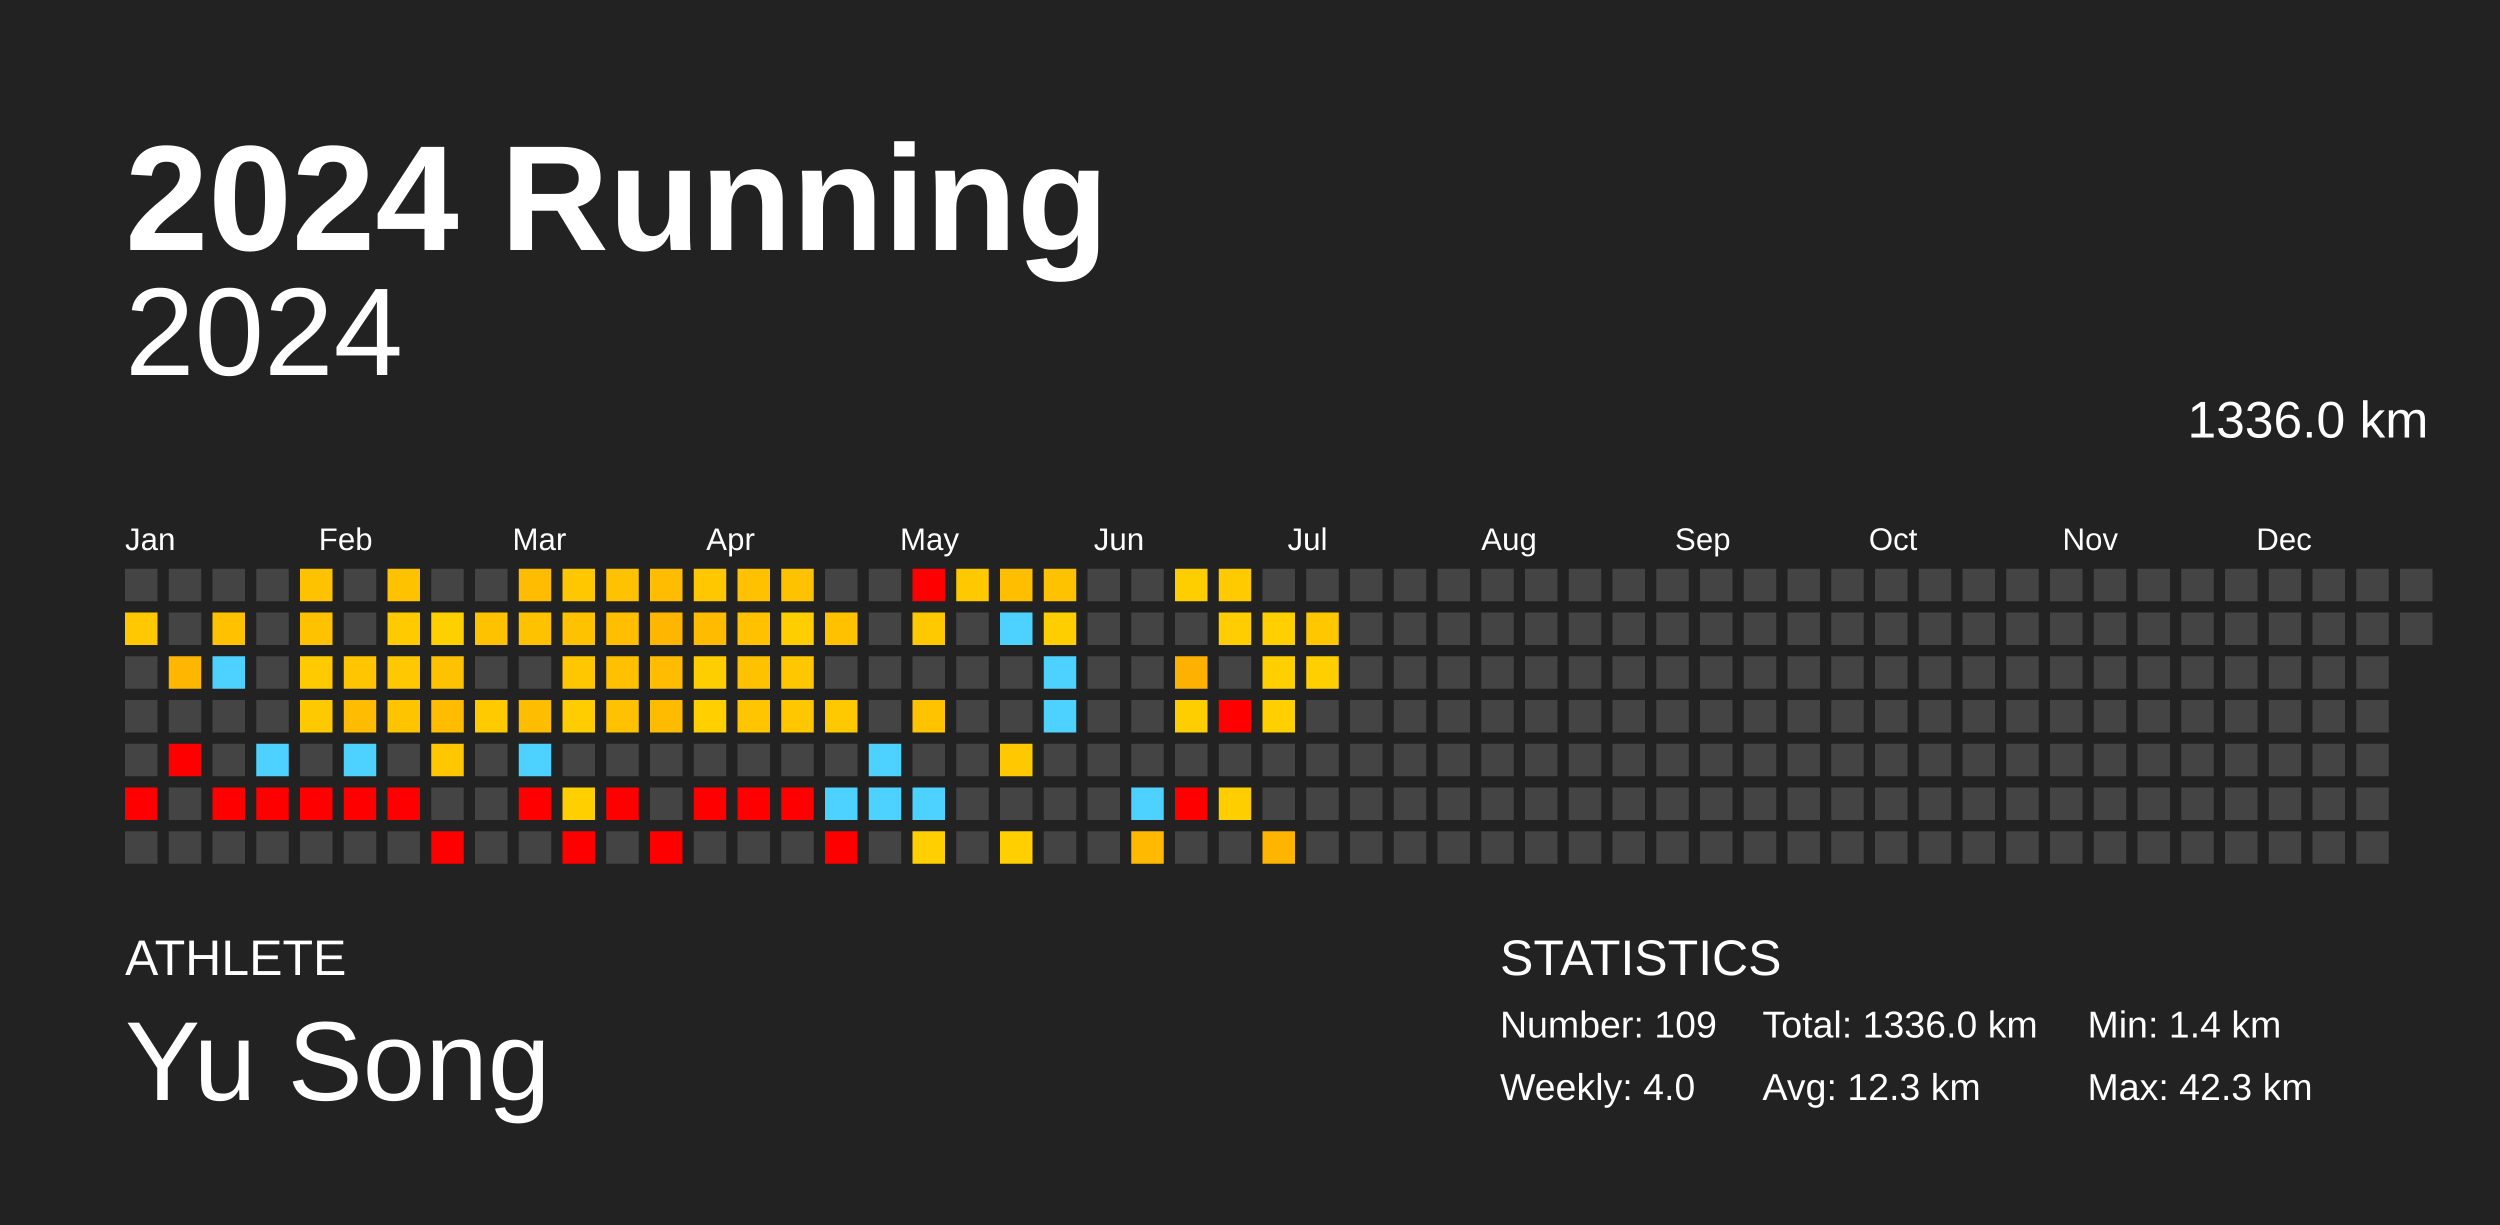
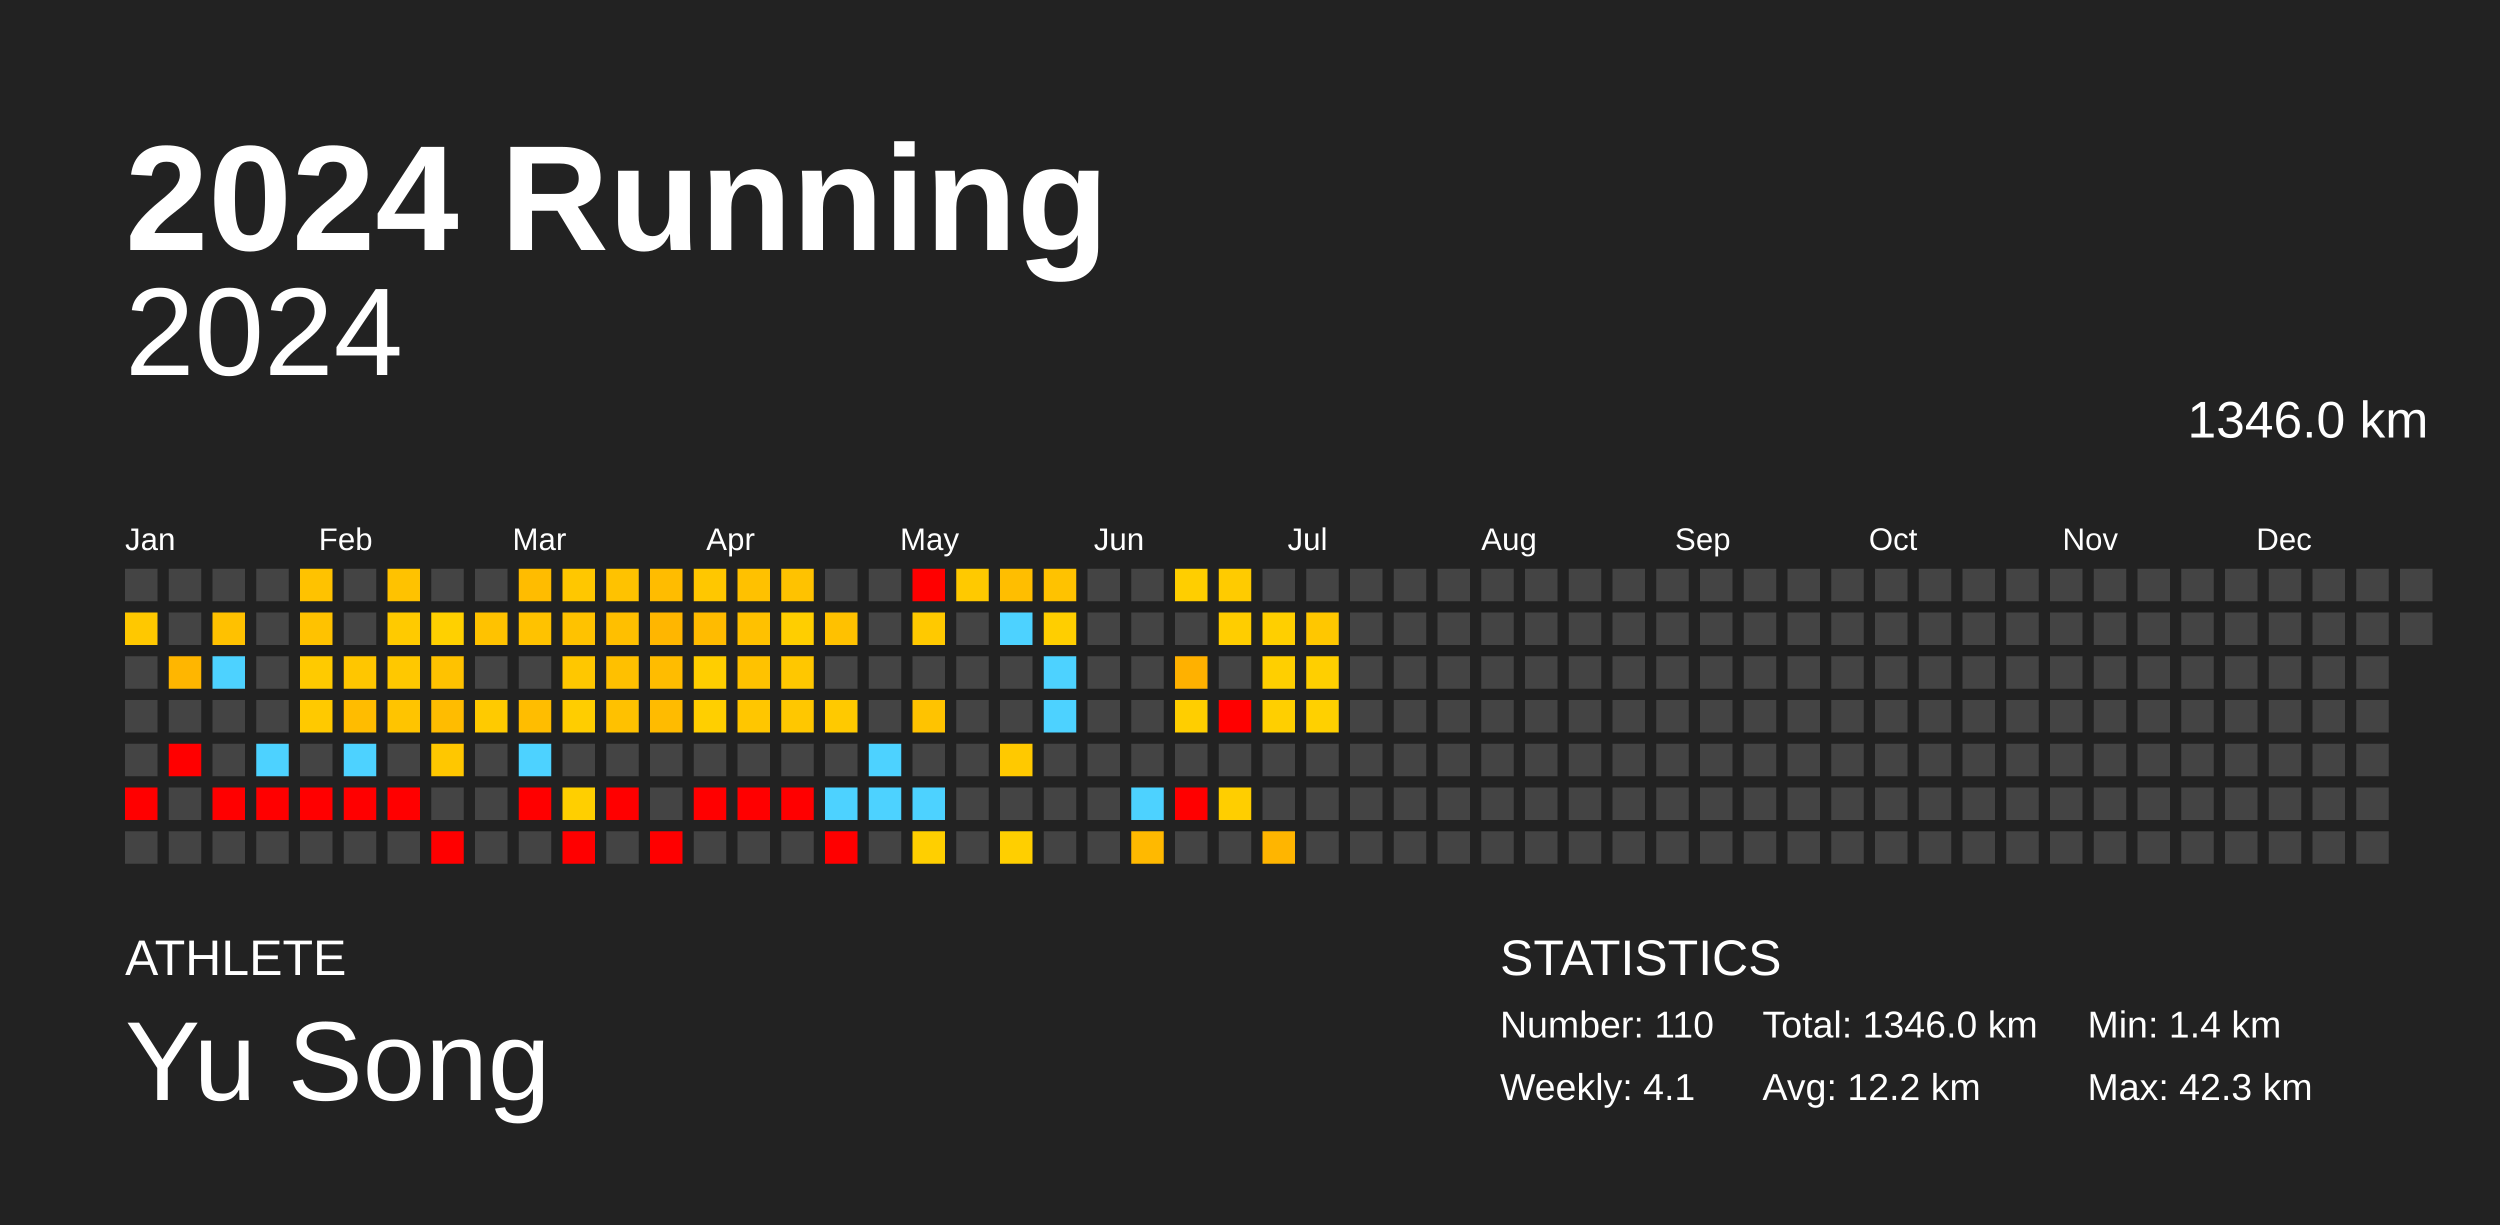
<svg xmlns="http://www.w3.org/2000/svg" baseProfile="full" height="98mm" version="1.1" viewBox="0,0,200,98" width="200mm">
  <defs />
  <rect fill="#222222" height="98" width="200" x="0" y="0" />
  <text fill="#FFFFFF" style="font-size:12px; font-family:Arial; font-weight:bold;" x="10" y="20">2024 Running</text>
  <text fill="#FFFFFF" style="font-size:4px; font-family:Arial" x="10" y="78">ATHLETE</text>
  <text fill="#FFFFFF" style="font-size:9px; font-family:Arial" x="10" y="88">Yu Song</text>
  <text fill="#FFFFFF" style="font-size:4px; font-family:Arial" x="120" y="78">STATISTICS</text>
-   <text fill="#FFFFFF" style="font-size:3px; font-family:Arial" x="120" y="83">Number: 109</text>
-   <text fill="#FFFFFF" style="font-size:3px; font-family:Arial" x="120" y="88">Weekly: 4.0</text>
-   <text fill="#FFFFFF" style="font-size:3px; font-family:Arial" x="141" y="83">Total: 1336.0 km</text>
-   <text fill="#FFFFFF" style="font-size:3px; font-family:Arial" x="141" y="88">Avg: 12.3 km</text>
+   <text fill="#FFFFFF" style="font-size:3px; font-family:Arial" x="120" y="83">Number: 110</text>
+   <text fill="#FFFFFF" style="font-size:3px; font-family:Arial" x="120" y="88">Weekly: 4.1</text>
+   <text fill="#FFFFFF" style="font-size:3px; font-family:Arial" x="141" y="83">Total: 1346.0 km</text>
+   <text fill="#FFFFFF" style="font-size:3px; font-family:Arial" x="141" y="88">Avg: 12.2 km</text>
  <text fill="#FFFFFF" style="font-size:3px; font-family:Arial" x="167" y="83">Min: 1.4 km</text>
  <text fill="#FFFFFF" style="font-size:3px; font-family:Arial" x="167" y="88">Max: 42.3 km</text>
  <text alignment-baseline="hanging" fill="#FFFFFF" style="font-size:10.0px; font-family:Arial;" x="10" y="30">2024</text>
-   <text alignment-baseline="hanging" fill="#FFFFFF" style="font-size:4.125px; font-family:Arial;" x="175" y="35">1336.0 km</text>
+   <text alignment-baseline="hanging" fill="#FFFFFF" style="font-size:4.125px; font-family:Arial;" x="175" y="35">1346.0 km</text>
  <text fill="#FFFFFF" style="font-size:2.5px; font-family:Arial" x="10.0" y="44">Jan</text>
  <text fill="#FFFFFF" style="font-size:2.5px; font-family:Arial" x="25.5" y="44">Feb</text>
  <text fill="#FFFFFF" style="font-size:2.5px; font-family:Arial" x="41.0" y="44">Mar</text>
  <text fill="#FFFFFF" style="font-size:2.5px; font-family:Arial" x="56.5" y="44">Apr</text>
  <text fill="#FFFFFF" style="font-size:2.5px; font-family:Arial" x="72.0" y="44">May</text>
  <text fill="#FFFFFF" style="font-size:2.5px; font-family:Arial" x="87.5" y="44">Jun</text>
  <text fill="#FFFFFF" style="font-size:2.5px; font-family:Arial" x="103.0" y="44">Jul</text>
  <text fill="#FFFFFF" style="font-size:2.5px; font-family:Arial" x="118.5" y="44">Aug</text>
  <text fill="#FFFFFF" style="font-size:2.5px; font-family:Arial" x="134.0" y="44">Sep</text>
  <text fill="#FFFFFF" style="font-size:2.5px; font-family:Arial" x="149.5" y="44">Oct</text>
  <text fill="#FFFFFF" style="font-size:2.5px; font-family:Arial" x="165.0" y="44">Nov</text>
  <text fill="#FFFFFF" style="font-size:2.5px; font-family:Arial" x="180.5" y="44">Dec</text>
  <rect fill="#444444" height="2.6" width="2.6" x="10.0" y="45.5" />
  <rect fill="#ffc800" height="2.6" width="2.6" x="10.0" y="49.0" />
  <rect fill="#444444" height="2.6" width="2.6" x="10.0" y="52.5" />
  <rect fill="#444444" height="2.6" width="2.6" x="10.0" y="56.0" />
  <rect fill="#444444" height="2.6" width="2.6" x="10.0" y="59.5" />
  <rect fill="red" height="2.6" width="2.6" x="10.0" y="63.0" />
  <rect fill="#444444" height="2.6" width="2.6" x="10.0" y="66.5" />
  <rect fill="#444444" height="2.6" width="2.6" x="13.5" y="45.5" />
  <rect fill="#444444" height="2.6" width="2.6" x="13.5" y="49.0" />
  <rect fill="#ffb600" height="2.6" width="2.6" x="13.5" y="52.5" />
  <rect fill="#444444" height="2.6" width="2.6" x="13.5" y="56.0" />
  <rect fill="red" height="2.6" width="2.6" x="13.5" y="59.5" />
  <rect fill="#444444" height="2.6" width="2.6" x="13.5" y="63.0" />
  <rect fill="#444444" height="2.6" width="2.6" x="13.5" y="66.5" />
  <rect fill="#444444" height="2.6" width="2.6" x="17.0" y="45.5" />
  <rect fill="#ffc100" height="2.6" width="2.6" x="17.0" y="49.0" />
  <rect fill="#4dd2ff" height="2.6" width="2.6" x="17.0" y="52.5" />
  <rect fill="#444444" height="2.6" width="2.6" x="17.0" y="56.0" />
  <rect fill="#444444" height="2.6" width="2.6" x="17.0" y="59.5" />
  <rect fill="red" height="2.6" width="2.6" x="17.0" y="63.0" />
  <rect fill="#444444" height="2.6" width="2.6" x="17.0" y="66.5" />
  <rect fill="#444444" height="2.6" width="2.6" x="20.5" y="45.5" />
  <rect fill="#444444" height="2.6" width="2.6" x="20.5" y="49.0" />
  <rect fill="#444444" height="2.6" width="2.6" x="20.5" y="52.5" />
  <rect fill="#444444" height="2.6" width="2.6" x="20.5" y="56.0" />
  <rect fill="#4dd2ff" height="2.6" width="2.6" x="20.5" y="59.5" />
  <rect fill="red" height="2.6" width="2.6" x="20.5" y="63.0" />
  <rect fill="#444444" height="2.6" width="2.6" x="20.5" y="66.5" />
  <rect fill="#ffc200" height="2.6" width="2.6" x="24.0" y="45.5" />
  <rect fill="#ffc200" height="2.6" width="2.6" x="24.0" y="49.0" />
  <rect fill="#ffca00" height="2.6" width="2.6" x="24.0" y="52.5" />
  <rect fill="#ffc900" height="2.6" width="2.6" x="24.0" y="56.0" />
  <rect fill="#444444" height="2.6" width="2.6" x="24.0" y="59.5" />
  <rect fill="red" height="2.6" width="2.6" x="24.0" y="63.0" />
  <rect fill="#444444" height="2.6" width="2.6" x="24.0" y="66.5" />
  <rect fill="#444444" height="2.6" width="2.6" x="27.5" y="45.5" />
  <rect fill="#444444" height="2.6" width="2.6" x="27.5" y="49.0" />
  <rect fill="#ffc600" height="2.6" width="2.6" x="27.5" y="52.5" />
  <rect fill="#ffbc00" height="2.6" width="2.6" x="27.5" y="56.0" />
  <rect fill="#4dd2ff" height="2.6" width="2.6" x="27.5" y="59.5" />
  <rect fill="red" height="2.6" width="2.6" x="27.5" y="63.0" />
  <rect fill="#444444" height="2.6" width="2.6" x="27.5" y="66.5" />
  <rect fill="#ffc200" height="2.6" width="2.6" x="31.0" y="45.5" />
  <rect fill="#ffca00" height="2.6" width="2.6" x="31.0" y="49.0" />
  <rect fill="#ffc800" height="2.6" width="2.6" x="31.0" y="52.5" />
  <rect fill="#ffc400" height="2.6" width="2.6" x="31.0" y="56.0" />
  <rect fill="#444444" height="2.6" width="2.6" x="31.0" y="59.5" />
  <rect fill="red" height="2.6" width="2.6" x="31.0" y="63.0" />
  <rect fill="#444444" height="2.6" width="2.6" x="31.0" y="66.5" />
  <rect fill="#444444" height="2.6" width="2.6" x="34.5" y="45.5" />
  <rect fill="#ffd000" height="2.6" width="2.6" x="34.5" y="49.0" />
  <rect fill="#ffc200" height="2.6" width="2.6" x="34.5" y="52.5" />
  <rect fill="#ffbc00" height="2.6" width="2.6" x="34.5" y="56.0" />
  <rect fill="#ffc700" height="2.6" width="2.6" x="34.5" y="59.5" />
  <rect fill="#444444" height="2.6" width="2.6" x="34.5" y="63.0" />
  <rect fill="red" height="2.6" width="2.6" x="34.5" y="66.5" />
  <rect fill="#444444" height="2.6" width="2.6" x="38.0" y="45.5" />
  <rect fill="#ffc200" height="2.6" width="2.6" x="38.0" y="49.0" />
  <rect fill="#444444" height="2.6" width="2.6" x="38.0" y="52.5" />
  <rect fill="#ffca00" height="2.6" width="2.6" x="38.0" y="56.0" />
  <rect fill="#444444" height="2.6" width="2.6" x="38.0" y="59.5" />
  <rect fill="#444444" height="2.6" width="2.6" x="38.0" y="63.0" />
  <rect fill="#444444" height="2.6" width="2.6" x="38.0" y="66.5" />
  <rect fill="#ffbc00" height="2.6" width="2.6" x="41.5" y="45.5" />
  <rect fill="#ffc200" height="2.6" width="2.6" x="41.5" y="49.0" />
  <rect fill="#444444" height="2.6" width="2.6" x="41.5" y="52.5" />
  <rect fill="#ffbd00" height="2.6" width="2.6" x="41.5" y="56.0" />
  <rect fill="#4dd2ff" height="2.6" width="2.6" x="41.5" y="59.5" />
  <rect fill="red" height="2.6" width="2.6" x="41.5" y="63.0" />
  <rect fill="#444444" height="2.6" width="2.6" x="41.5" y="66.5" />
  <rect fill="#ffc700" height="2.6" width="2.6" x="45.0" y="45.5" />
  <rect fill="#ffc200" height="2.6" width="2.6" x="45.0" y="49.0" />
  <rect fill="#ffc700" height="2.6" width="2.6" x="45.0" y="52.5" />
  <rect fill="#ffcd00" height="2.6" width="2.6" x="45.0" y="56.0" />
  <rect fill="#444444" height="2.6" width="2.6" x="45.0" y="59.5" />
  <rect fill="#ffcf00" height="2.6" width="2.6" x="45.0" y="63.0" />
  <rect fill="red" height="2.6" width="2.6" x="45.0" y="66.5" />
  <rect fill="#ffc200" height="2.6" width="2.6" x="48.5" y="45.5" />
  <rect fill="#ffbf00" height="2.6" width="2.6" x="48.5" y="49.0" />
  <rect fill="#ffc000" height="2.6" width="2.6" x="48.5" y="52.5" />
  <rect fill="#ffc100" height="2.6" width="2.6" x="48.5" y="56.0" />
  <rect fill="#444444" height="2.6" width="2.6" x="48.5" y="59.5" />
  <rect fill="red" height="2.6" width="2.6" x="48.5" y="63.0" />
  <rect fill="#444444" height="2.6" width="2.6" x="48.5" y="66.5" />
  <rect fill="#ffbc00" height="2.6" width="2.6" x="52.0" y="45.5" />
  <rect fill="#ffb600" height="2.6" width="2.6" x="52.0" y="49.0" />
  <rect fill="#ffbc00" height="2.6" width="2.6" x="52.0" y="52.5" />
  <rect fill="#ffbb00" height="2.6" width="2.6" x="52.0" y="56.0" />
  <rect fill="#444444" height="2.6" width="2.6" x="52.0" y="59.5" />
  <rect fill="#444444" height="2.6" width="2.6" x="52.0" y="63.0" />
  <rect fill="red" height="2.6" width="2.6" x="52.0" y="66.5" />
  <rect fill="#ffc700" height="2.6" width="2.6" x="55.5" y="45.5" />
  <rect fill="#ffbb00" height="2.6" width="2.6" x="55.5" y="49.0" />
  <rect fill="#ffce00" height="2.6" width="2.6" x="55.5" y="52.5" />
  <rect fill="#ffcf00" height="2.6" width="2.6" x="55.5" y="56.0" />
  <rect fill="#444444" height="2.6" width="2.6" x="55.5" y="59.5" />
  <rect fill="red" height="2.6" width="2.6" x="55.5" y="63.0" />
  <rect fill="#444444" height="2.6" width="2.6" x="55.5" y="66.5" />
  <rect fill="#ffc100" height="2.6" width="2.6" x="59.0" y="45.5" />
  <rect fill="#ffc100" height="2.6" width="2.6" x="59.0" y="49.0" />
  <rect fill="#ffc200" height="2.6" width="2.6" x="59.0" y="52.5" />
  <rect fill="#ffc600" height="2.6" width="2.6" x="59.0" y="56.0" />
  <rect fill="#444444" height="2.6" width="2.6" x="59.0" y="59.5" />
  <rect fill="red" height="2.6" width="2.6" x="59.0" y="63.0" />
  <rect fill="#444444" height="2.6" width="2.6" x="59.0" y="66.5" />
  <rect fill="#ffc200" height="2.6" width="2.6" x="62.5" y="45.5" />
  <rect fill="#ffce00" height="2.6" width="2.6" x="62.5" y="49.0" />
  <rect fill="#ffc700" height="2.6" width="2.6" x="62.5" y="52.5" />
  <rect fill="#ffc700" height="2.6" width="2.6" x="62.5" y="56.0" />
  <rect fill="#444444" height="2.6" width="2.6" x="62.5" y="59.5" />
  <rect fill="red" height="2.6" width="2.6" x="62.5" y="63.0" />
  <rect fill="#444444" height="2.6" width="2.6" x="62.5" y="66.5" />
  <rect fill="#444444" height="2.6" width="2.6" x="66.0" y="45.5" />
  <rect fill="#ffc100" height="2.6" width="2.6" x="66.0" y="49.0" />
  <rect fill="#444444" height="2.6" width="2.6" x="66.0" y="52.5" />
  <rect fill="#ffc900" height="2.6" width="2.6" x="66.0" y="56.0" />
  <rect fill="#444444" height="2.6" width="2.6" x="66.0" y="59.5" />
  <rect fill="#4dd2ff" height="2.6" width="2.6" x="66.0" y="63.0" />
  <rect fill="red" height="2.6" width="2.6" x="66.0" y="66.5" />
  <rect fill="#444444" height="2.6" width="2.6" x="69.5" y="45.5" />
  <rect fill="#444444" height="2.6" width="2.6" x="69.5" y="49.0" />
  <rect fill="#444444" height="2.6" width="2.6" x="69.5" y="52.5" />
  <rect fill="#444444" height="2.6" width="2.6" x="69.5" y="56.0" />
  <rect fill="#4dd2ff" height="2.6" width="2.6" x="69.5" y="59.5" />
  <rect fill="#4dd2ff" height="2.6" width="2.6" x="69.5" y="63.0" />
  <rect fill="#444444" height="2.6" width="2.6" x="69.5" y="66.5" />
  <rect fill="red" height="2.6" width="2.6" x="73.0" y="45.5" />
  <rect fill="#ffc900" height="2.6" width="2.6" x="73.0" y="49.0" />
  <rect fill="#444444" height="2.6" width="2.6" x="73.0" y="52.5" />
  <rect fill="#ffc300" height="2.6" width="2.6" x="73.0" y="56.0" />
  <rect fill="#444444" height="2.6" width="2.6" x="73.0" y="59.5" />
  <rect fill="#4dd2ff" height="2.6" width="2.6" x="73.0" y="63.0" />
  <rect fill="#ffcf00" height="2.6" width="2.6" x="73.0" y="66.5" />
  <rect fill="#ffc900" height="2.6" width="2.6" x="76.5" y="45.5" />
  <rect fill="#444444" height="2.6" width="2.6" x="76.5" y="49.0" />
  <rect fill="#444444" height="2.6" width="2.6" x="76.5" y="52.5" />
  <rect fill="#444444" height="2.6" width="2.6" x="76.5" y="56.0" />
  <rect fill="#444444" height="2.6" width="2.6" x="76.5" y="59.5" />
  <rect fill="#444444" height="2.6" width="2.6" x="76.5" y="63.0" />
  <rect fill="#444444" height="2.6" width="2.6" x="76.5" y="66.5" />
  <rect fill="#ffbe00" height="2.6" width="2.6" x="80.0" y="45.5" />
  <rect fill="#4dd2ff" height="2.6" width="2.6" x="80.0" y="49.0" />
  <rect fill="#444444" height="2.6" width="2.6" x="80.0" y="52.5" />
  <rect fill="#444444" height="2.6" width="2.6" x="80.0" y="56.0" />
  <rect fill="#ffc900" height="2.6" width="2.6" x="80.0" y="59.5" />
  <rect fill="#444444" height="2.6" width="2.6" x="80.0" y="63.0" />
  <rect fill="#ffcf00" height="2.6" width="2.6" x="80.0" y="66.5" />
  <rect fill="#ffc200" height="2.6" width="2.6" x="83.5" y="45.5" />
  <rect fill="#ffce00" height="2.6" width="2.6" x="83.5" y="49.0" />
  <rect fill="#4dd2ff" height="2.6" width="2.6" x="83.5" y="52.5" />
  <rect fill="#4dd2ff" height="2.6" width="2.6" x="83.5" y="56.0" />
  <rect fill="#444444" height="2.6" width="2.6" x="83.5" y="59.5" />
  <rect fill="#444444" height="2.6" width="2.6" x="83.5" y="63.0" />
  <rect fill="#444444" height="2.6" width="2.6" x="83.5" y="66.5" />
  <rect fill="#444444" height="2.6" width="2.6" x="87.0" y="45.5" />
  <rect fill="#444444" height="2.6" width="2.6" x="87.0" y="49.0" />
  <rect fill="#444444" height="2.6" width="2.6" x="87.0" y="52.5" />
  <rect fill="#444444" height="2.6" width="2.6" x="87.0" y="56.0" />
  <rect fill="#444444" height="2.6" width="2.6" x="87.0" y="59.5" />
  <rect fill="#444444" height="2.6" width="2.6" x="87.0" y="63.0" />
  <rect fill="#444444" height="2.6" width="2.6" x="87.0" y="66.5" />
  <rect fill="#444444" height="2.6" width="2.6" x="90.5" y="45.5" />
  <rect fill="#444444" height="2.6" width="2.6" x="90.5" y="49.0" />
  <rect fill="#444444" height="2.6" width="2.6" x="90.5" y="52.5" />
  <rect fill="#444444" height="2.6" width="2.6" x="90.5" y="56.0" />
  <rect fill="#444444" height="2.6" width="2.6" x="90.5" y="59.5" />
  <rect fill="#4dd2ff" height="2.6" width="2.6" x="90.5" y="63.0" />
  <rect fill="#ffb900" height="2.6" width="2.6" x="90.5" y="66.5" />
  <rect fill="#ffce00" height="2.6" width="2.6" x="94.0" y="45.5" />
  <rect fill="#444444" height="2.6" width="2.6" x="94.0" y="49.0" />
  <rect fill="#ffb100" height="2.6" width="2.6" x="94.0" y="52.5" />
  <rect fill="#ffce00" height="2.6" width="2.6" x="94.0" y="56.0" />
  <rect fill="#444444" height="2.6" width="2.6" x="94.0" y="59.5" />
  <rect fill="red" height="2.6" width="2.6" x="94.0" y="63.0" />
  <rect fill="#444444" height="2.6" width="2.6" x="94.0" y="66.5" />
  <rect fill="#ffcb00" height="2.6" width="2.6" x="97.5" y="45.5" />
  <rect fill="#ffcd00" height="2.6" width="2.6" x="97.5" y="49.0" />
  <rect fill="#444444" height="2.6" width="2.6" x="97.5" y="52.5" />
  <rect fill="red" height="2.6" width="2.6" x="97.5" y="56.0" />
  <rect fill="#444444" height="2.6" width="2.6" x="97.5" y="59.5" />
  <rect fill="#ffce00" height="2.6" width="2.6" x="97.5" y="63.0" />
  <rect fill="#444444" height="2.6" width="2.6" x="97.5" y="66.5" />
  <rect fill="#444444" height="2.6" width="2.6" x="101.0" y="45.5" />
  <rect fill="#ffcf00" height="2.6" width="2.6" x="101.0" y="49.0" />
  <rect fill="#ffcf00" height="2.6" width="2.6" x="101.0" y="52.5" />
  <rect fill="#ffcf00" height="2.6" width="2.6" x="101.0" y="56.0" />
  <rect fill="#444444" height="2.6" width="2.6" x="101.0" y="59.5" />
  <rect fill="#444444" height="2.6" width="2.6" x="101.0" y="63.0" />
  <rect fill="#ffb500" height="2.6" width="2.6" x="101.0" y="66.5" />
  <rect fill="#444444" height="2.6" width="2.6" x="104.5" y="45.5" />
  <rect fill="#ffc700" height="2.6" width="2.6" x="104.5" y="49.0" />
  <rect fill="#ffcf00" height="2.6" width="2.6" x="104.5" y="52.5" />
-   <rect fill="#444444" height="2.6" width="2.6" x="104.5" y="56.0" />
+   <rect fill="#ffd000" height="2.6" width="2.6" x="104.5" y="56.0" />
  <rect fill="#444444" height="2.6" width="2.6" x="104.5" y="59.5" />
  <rect fill="#444444" height="2.6" width="2.6" x="104.5" y="63.0" />
  <rect fill="#444444" height="2.6" width="2.6" x="104.5" y="66.5" />
  <rect fill="#444444" height="2.6" width="2.6" x="108.0" y="45.5" />
  <rect fill="#444444" height="2.6" width="2.6" x="108.0" y="49.0" />
  <rect fill="#444444" height="2.6" width="2.6" x="108.0" y="52.5" />
  <rect fill="#444444" height="2.6" width="2.6" x="108.0" y="56.0" />
  <rect fill="#444444" height="2.6" width="2.6" x="108.0" y="59.5" />
  <rect fill="#444444" height="2.6" width="2.6" x="108.0" y="63.0" />
  <rect fill="#444444" height="2.6" width="2.6" x="108.0" y="66.5" />
  <rect fill="#444444" height="2.6" width="2.6" x="111.5" y="45.5" />
  <rect fill="#444444" height="2.6" width="2.6" x="111.5" y="49.0" />
  <rect fill="#444444" height="2.6" width="2.6" x="111.5" y="52.5" />
  <rect fill="#444444" height="2.6" width="2.6" x="111.5" y="56.0" />
  <rect fill="#444444" height="2.6" width="2.6" x="111.5" y="59.5" />
  <rect fill="#444444" height="2.6" width="2.6" x="111.5" y="63.0" />
  <rect fill="#444444" height="2.6" width="2.6" x="111.5" y="66.5" />
  <rect fill="#444444" height="2.6" width="2.6" x="115.0" y="45.5" />
  <rect fill="#444444" height="2.6" width="2.6" x="115.0" y="49.0" />
  <rect fill="#444444" height="2.6" width="2.6" x="115.0" y="52.5" />
  <rect fill="#444444" height="2.6" width="2.6" x="115.0" y="56.0" />
  <rect fill="#444444" height="2.6" width="2.6" x="115.0" y="59.5" />
  <rect fill="#444444" height="2.6" width="2.6" x="115.0" y="63.0" />
  <rect fill="#444444" height="2.6" width="2.6" x="115.0" y="66.5" />
  <rect fill="#444444" height="2.6" width="2.6" x="118.5" y="45.5" />
  <rect fill="#444444" height="2.6" width="2.6" x="118.5" y="49.0" />
  <rect fill="#444444" height="2.6" width="2.6" x="118.5" y="52.5" />
  <rect fill="#444444" height="2.6" width="2.6" x="118.5" y="56.0" />
  <rect fill="#444444" height="2.6" width="2.6" x="118.5" y="59.5" />
  <rect fill="#444444" height="2.6" width="2.6" x="118.5" y="63.0" />
  <rect fill="#444444" height="2.6" width="2.6" x="118.5" y="66.5" />
  <rect fill="#444444" height="2.6" width="2.6" x="122.0" y="45.5" />
  <rect fill="#444444" height="2.6" width="2.6" x="122.0" y="49.0" />
  <rect fill="#444444" height="2.6" width="2.6" x="122.0" y="52.5" />
  <rect fill="#444444" height="2.6" width="2.6" x="122.0" y="56.0" />
  <rect fill="#444444" height="2.6" width="2.6" x="122.0" y="59.5" />
  <rect fill="#444444" height="2.6" width="2.6" x="122.0" y="63.0" />
  <rect fill="#444444" height="2.6" width="2.6" x="122.0" y="66.5" />
  <rect fill="#444444" height="2.6" width="2.6" x="125.5" y="45.5" />
  <rect fill="#444444" height="2.6" width="2.6" x="125.5" y="49.0" />
  <rect fill="#444444" height="2.6" width="2.6" x="125.5" y="52.5" />
  <rect fill="#444444" height="2.6" width="2.6" x="125.5" y="56.0" />
  <rect fill="#444444" height="2.6" width="2.6" x="125.5" y="59.5" />
  <rect fill="#444444" height="2.6" width="2.6" x="125.5" y="63.0" />
  <rect fill="#444444" height="2.6" width="2.6" x="125.5" y="66.5" />
  <rect fill="#444444" height="2.6" width="2.6" x="129.0" y="45.5" />
  <rect fill="#444444" height="2.6" width="2.6" x="129.0" y="49.0" />
  <rect fill="#444444" height="2.6" width="2.6" x="129.0" y="52.5" />
  <rect fill="#444444" height="2.6" width="2.6" x="129.0" y="56.0" />
  <rect fill="#444444" height="2.6" width="2.6" x="129.0" y="59.5" />
  <rect fill="#444444" height="2.6" width="2.6" x="129.0" y="63.0" />
  <rect fill="#444444" height="2.6" width="2.6" x="129.0" y="66.5" />
  <rect fill="#444444" height="2.6" width="2.6" x="132.5" y="45.5" />
  <rect fill="#444444" height="2.6" width="2.6" x="132.5" y="49.0" />
  <rect fill="#444444" height="2.6" width="2.6" x="132.5" y="52.5" />
  <rect fill="#444444" height="2.6" width="2.6" x="132.5" y="56.0" />
  <rect fill="#444444" height="2.6" width="2.6" x="132.5" y="59.5" />
  <rect fill="#444444" height="2.6" width="2.6" x="132.5" y="63.0" />
  <rect fill="#444444" height="2.6" width="2.6" x="132.5" y="66.5" />
  <rect fill="#444444" height="2.6" width="2.6" x="136.0" y="45.5" />
  <rect fill="#444444" height="2.6" width="2.6" x="136.0" y="49.0" />
  <rect fill="#444444" height="2.6" width="2.6" x="136.0" y="52.5" />
  <rect fill="#444444" height="2.6" width="2.6" x="136.0" y="56.0" />
  <rect fill="#444444" height="2.6" width="2.6" x="136.0" y="59.5" />
  <rect fill="#444444" height="2.6" width="2.6" x="136.0" y="63.0" />
  <rect fill="#444444" height="2.6" width="2.6" x="136.0" y="66.5" />
  <rect fill="#444444" height="2.6" width="2.6" x="139.5" y="45.5" />
  <rect fill="#444444" height="2.6" width="2.6" x="139.5" y="49.0" />
  <rect fill="#444444" height="2.6" width="2.6" x="139.5" y="52.5" />
  <rect fill="#444444" height="2.6" width="2.6" x="139.5" y="56.0" />
  <rect fill="#444444" height="2.6" width="2.6" x="139.5" y="59.5" />
  <rect fill="#444444" height="2.6" width="2.6" x="139.5" y="63.0" />
  <rect fill="#444444" height="2.6" width="2.6" x="139.5" y="66.5" />
  <rect fill="#444444" height="2.6" width="2.6" x="143.0" y="45.5" />
  <rect fill="#444444" height="2.6" width="2.6" x="143.0" y="49.0" />
  <rect fill="#444444" height="2.6" width="2.6" x="143.0" y="52.5" />
  <rect fill="#444444" height="2.6" width="2.6" x="143.0" y="56.0" />
  <rect fill="#444444" height="2.6" width="2.6" x="143.0" y="59.5" />
  <rect fill="#444444" height="2.6" width="2.6" x="143.0" y="63.0" />
  <rect fill="#444444" height="2.6" width="2.6" x="143.0" y="66.5" />
  <rect fill="#444444" height="2.6" width="2.6" x="146.5" y="45.5" />
  <rect fill="#444444" height="2.6" width="2.6" x="146.5" y="49.0" />
  <rect fill="#444444" height="2.6" width="2.6" x="146.5" y="52.5" />
  <rect fill="#444444" height="2.6" width="2.6" x="146.5" y="56.0" />
  <rect fill="#444444" height="2.6" width="2.6" x="146.5" y="59.5" />
  <rect fill="#444444" height="2.6" width="2.6" x="146.5" y="63.0" />
  <rect fill="#444444" height="2.6" width="2.6" x="146.5" y="66.5" />
  <rect fill="#444444" height="2.6" width="2.6" x="150.0" y="45.5" />
  <rect fill="#444444" height="2.6" width="2.6" x="150.0" y="49.0" />
  <rect fill="#444444" height="2.6" width="2.6" x="150.0" y="52.5" />
  <rect fill="#444444" height="2.6" width="2.6" x="150.0" y="56.0" />
  <rect fill="#444444" height="2.6" width="2.6" x="150.0" y="59.5" />
  <rect fill="#444444" height="2.6" width="2.6" x="150.0" y="63.0" />
  <rect fill="#444444" height="2.6" width="2.6" x="150.0" y="66.5" />
  <rect fill="#444444" height="2.6" width="2.6" x="153.5" y="45.5" />
  <rect fill="#444444" height="2.6" width="2.6" x="153.5" y="49.0" />
  <rect fill="#444444" height="2.6" width="2.6" x="153.5" y="52.5" />
  <rect fill="#444444" height="2.6" width="2.6" x="153.5" y="56.0" />
  <rect fill="#444444" height="2.6" width="2.6" x="153.5" y="59.5" />
  <rect fill="#444444" height="2.6" width="2.6" x="153.5" y="63.0" />
  <rect fill="#444444" height="2.6" width="2.6" x="153.5" y="66.5" />
  <rect fill="#444444" height="2.6" width="2.6" x="157.0" y="45.5" />
  <rect fill="#444444" height="2.6" width="2.6" x="157.0" y="49.0" />
  <rect fill="#444444" height="2.6" width="2.6" x="157.0" y="52.5" />
  <rect fill="#444444" height="2.6" width="2.6" x="157.0" y="56.0" />
  <rect fill="#444444" height="2.6" width="2.6" x="157.0" y="59.5" />
  <rect fill="#444444" height="2.6" width="2.6" x="157.0" y="63.0" />
  <rect fill="#444444" height="2.6" width="2.6" x="157.0" y="66.5" />
  <rect fill="#444444" height="2.6" width="2.6" x="160.5" y="45.5" />
  <rect fill="#444444" height="2.6" width="2.6" x="160.5" y="49.0" />
  <rect fill="#444444" height="2.6" width="2.6" x="160.5" y="52.5" />
  <rect fill="#444444" height="2.6" width="2.6" x="160.5" y="56.0" />
  <rect fill="#444444" height="2.6" width="2.6" x="160.5" y="59.5" />
  <rect fill="#444444" height="2.6" width="2.6" x="160.5" y="63.0" />
  <rect fill="#444444" height="2.6" width="2.6" x="160.5" y="66.5" />
  <rect fill="#444444" height="2.6" width="2.6" x="164.0" y="45.5" />
  <rect fill="#444444" height="2.6" width="2.6" x="164.0" y="49.0" />
  <rect fill="#444444" height="2.6" width="2.6" x="164.0" y="52.5" />
  <rect fill="#444444" height="2.6" width="2.6" x="164.0" y="56.0" />
  <rect fill="#444444" height="2.6" width="2.6" x="164.0" y="59.5" />
  <rect fill="#444444" height="2.6" width="2.6" x="164.0" y="63.0" />
  <rect fill="#444444" height="2.6" width="2.6" x="164.0" y="66.5" />
  <rect fill="#444444" height="2.6" width="2.6" x="167.5" y="45.5" />
  <rect fill="#444444" height="2.6" width="2.6" x="167.5" y="49.0" />
  <rect fill="#444444" height="2.6" width="2.6" x="167.5" y="52.5" />
  <rect fill="#444444" height="2.6" width="2.6" x="167.5" y="56.0" />
  <rect fill="#444444" height="2.6" width="2.6" x="167.5" y="59.5" />
  <rect fill="#444444" height="2.6" width="2.6" x="167.5" y="63.0" />
  <rect fill="#444444" height="2.6" width="2.6" x="167.5" y="66.5" />
  <rect fill="#444444" height="2.6" width="2.6" x="171.0" y="45.5" />
  <rect fill="#444444" height="2.6" width="2.6" x="171.0" y="49.0" />
  <rect fill="#444444" height="2.6" width="2.6" x="171.0" y="52.5" />
  <rect fill="#444444" height="2.6" width="2.6" x="171.0" y="56.0" />
  <rect fill="#444444" height="2.6" width="2.6" x="171.0" y="59.5" />
  <rect fill="#444444" height="2.6" width="2.6" x="171.0" y="63.0" />
  <rect fill="#444444" height="2.6" width="2.6" x="171.0" y="66.5" />
  <rect fill="#444444" height="2.6" width="2.6" x="174.5" y="45.5" />
  <rect fill="#444444" height="2.6" width="2.6" x="174.5" y="49.0" />
  <rect fill="#444444" height="2.6" width="2.6" x="174.5" y="52.5" />
  <rect fill="#444444" height="2.6" width="2.6" x="174.5" y="56.0" />
  <rect fill="#444444" height="2.6" width="2.6" x="174.5" y="59.5" />
  <rect fill="#444444" height="2.6" width="2.6" x="174.5" y="63.0" />
  <rect fill="#444444" height="2.6" width="2.6" x="174.5" y="66.5" />
  <rect fill="#444444" height="2.6" width="2.6" x="178.0" y="45.5" />
  <rect fill="#444444" height="2.6" width="2.6" x="178.0" y="49.0" />
  <rect fill="#444444" height="2.6" width="2.6" x="178.0" y="52.5" />
  <rect fill="#444444" height="2.6" width="2.6" x="178.0" y="56.0" />
  <rect fill="#444444" height="2.6" width="2.6" x="178.0" y="59.5" />
  <rect fill="#444444" height="2.6" width="2.6" x="178.0" y="63.0" />
  <rect fill="#444444" height="2.6" width="2.6" x="178.0" y="66.5" />
  <rect fill="#444444" height="2.6" width="2.6" x="181.5" y="45.5" />
  <rect fill="#444444" height="2.6" width="2.6" x="181.5" y="49.0" />
  <rect fill="#444444" height="2.6" width="2.6" x="181.5" y="52.5" />
  <rect fill="#444444" height="2.6" width="2.6" x="181.5" y="56.0" />
  <rect fill="#444444" height="2.6" width="2.6" x="181.5" y="59.5" />
  <rect fill="#444444" height="2.6" width="2.6" x="181.5" y="63.0" />
  <rect fill="#444444" height="2.6" width="2.6" x="181.5" y="66.5" />
  <rect fill="#444444" height="2.6" width="2.6" x="185.0" y="45.5" />
  <rect fill="#444444" height="2.6" width="2.6" x="185.0" y="49.0" />
  <rect fill="#444444" height="2.6" width="2.6" x="185.0" y="52.5" />
  <rect fill="#444444" height="2.6" width="2.6" x="185.0" y="56.0" />
  <rect fill="#444444" height="2.6" width="2.6" x="185.0" y="59.5" />
  <rect fill="#444444" height="2.6" width="2.6" x="185.0" y="63.0" />
  <rect fill="#444444" height="2.6" width="2.6" x="185.0" y="66.5" />
  <rect fill="#444444" height="2.6" width="2.6" x="188.5" y="45.5" />
  <rect fill="#444444" height="2.6" width="2.6" x="188.5" y="49.0" />
  <rect fill="#444444" height="2.6" width="2.6" x="188.5" y="52.5" />
  <rect fill="#444444" height="2.6" width="2.6" x="188.5" y="56.0" />
  <rect fill="#444444" height="2.6" width="2.6" x="188.5" y="59.5" />
  <rect fill="#444444" height="2.6" width="2.6" x="188.5" y="63.0" />
  <rect fill="#444444" height="2.6" width="2.6" x="188.5" y="66.5" />
  <rect fill="#444444" height="2.6" width="2.6" x="192.0" y="45.5" />
  <rect fill="#444444" height="2.6" width="2.6" x="192.0" y="49.0" />
</svg>
